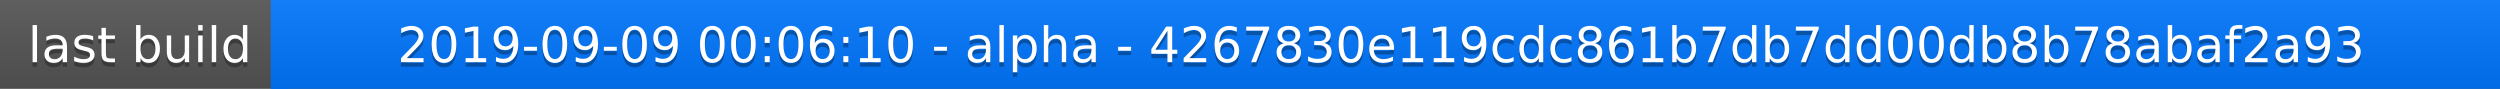
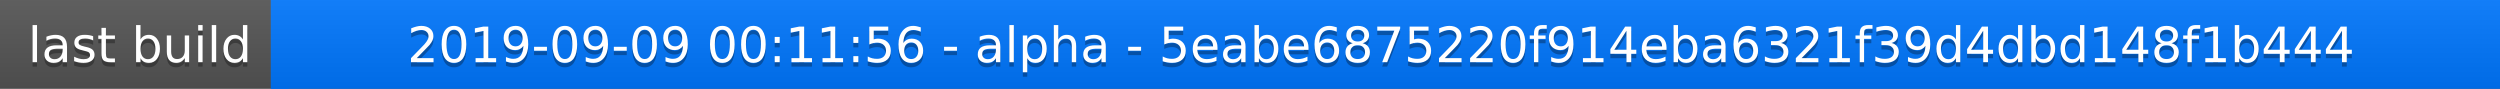
<svg xmlns="http://www.w3.org/2000/svg" width="563" height="20">
  <linearGradient id="a" x2="0" y2="100%">
    <stop offset="0" stop-color="#bbb" stop-opacity=".1" />
    <stop offset="1" stop-opacity=".1" />
  </linearGradient>
  <rect rx="0" width="563" height="20" fill="#555" />
  <rect rx="0" x="61" width="502" height="20" fill="#07f" />
  <path fill="#07f" d="M61 0h4v20h-4z" />
  <rect rx="0" width="563" height="20" fill="url(#a)" />
  <g fill="#fff" text-anchor="middle" font-family="DejaVu Sans,Verdana,Geneva,sans-serif" font-size="11">
    <text x="31.5" y="15" fill="#010101" fill-opacity=".3">last build</text>
    <text x="31.5" y="14">last build</text>
-     <text x="311" y="15" fill="#010101" fill-opacity=".3">2019-09-09 00:06:10 - alpha - 4267830e119cdc861b7db7dd00db8b78abaf2a93</text>
-     <text x="311" y="14">2019-09-09 00:06:10 - alpha - 4267830e119cdc861b7db7dd00db8b78abaf2a93</text>
+     <text x="311" y="15" fill="#010101" fill-opacity=".3">2019-09-09 00:11:56 - alpha - 5eabe6875220f914eba6321f39d4dbd148f1b444</text>
+     <text x="311" y="14">2019-09-09 00:11:56 - alpha - 5eabe6875220f914eba6321f39d4dbd148f1b444</text>
  </g>
</svg>
